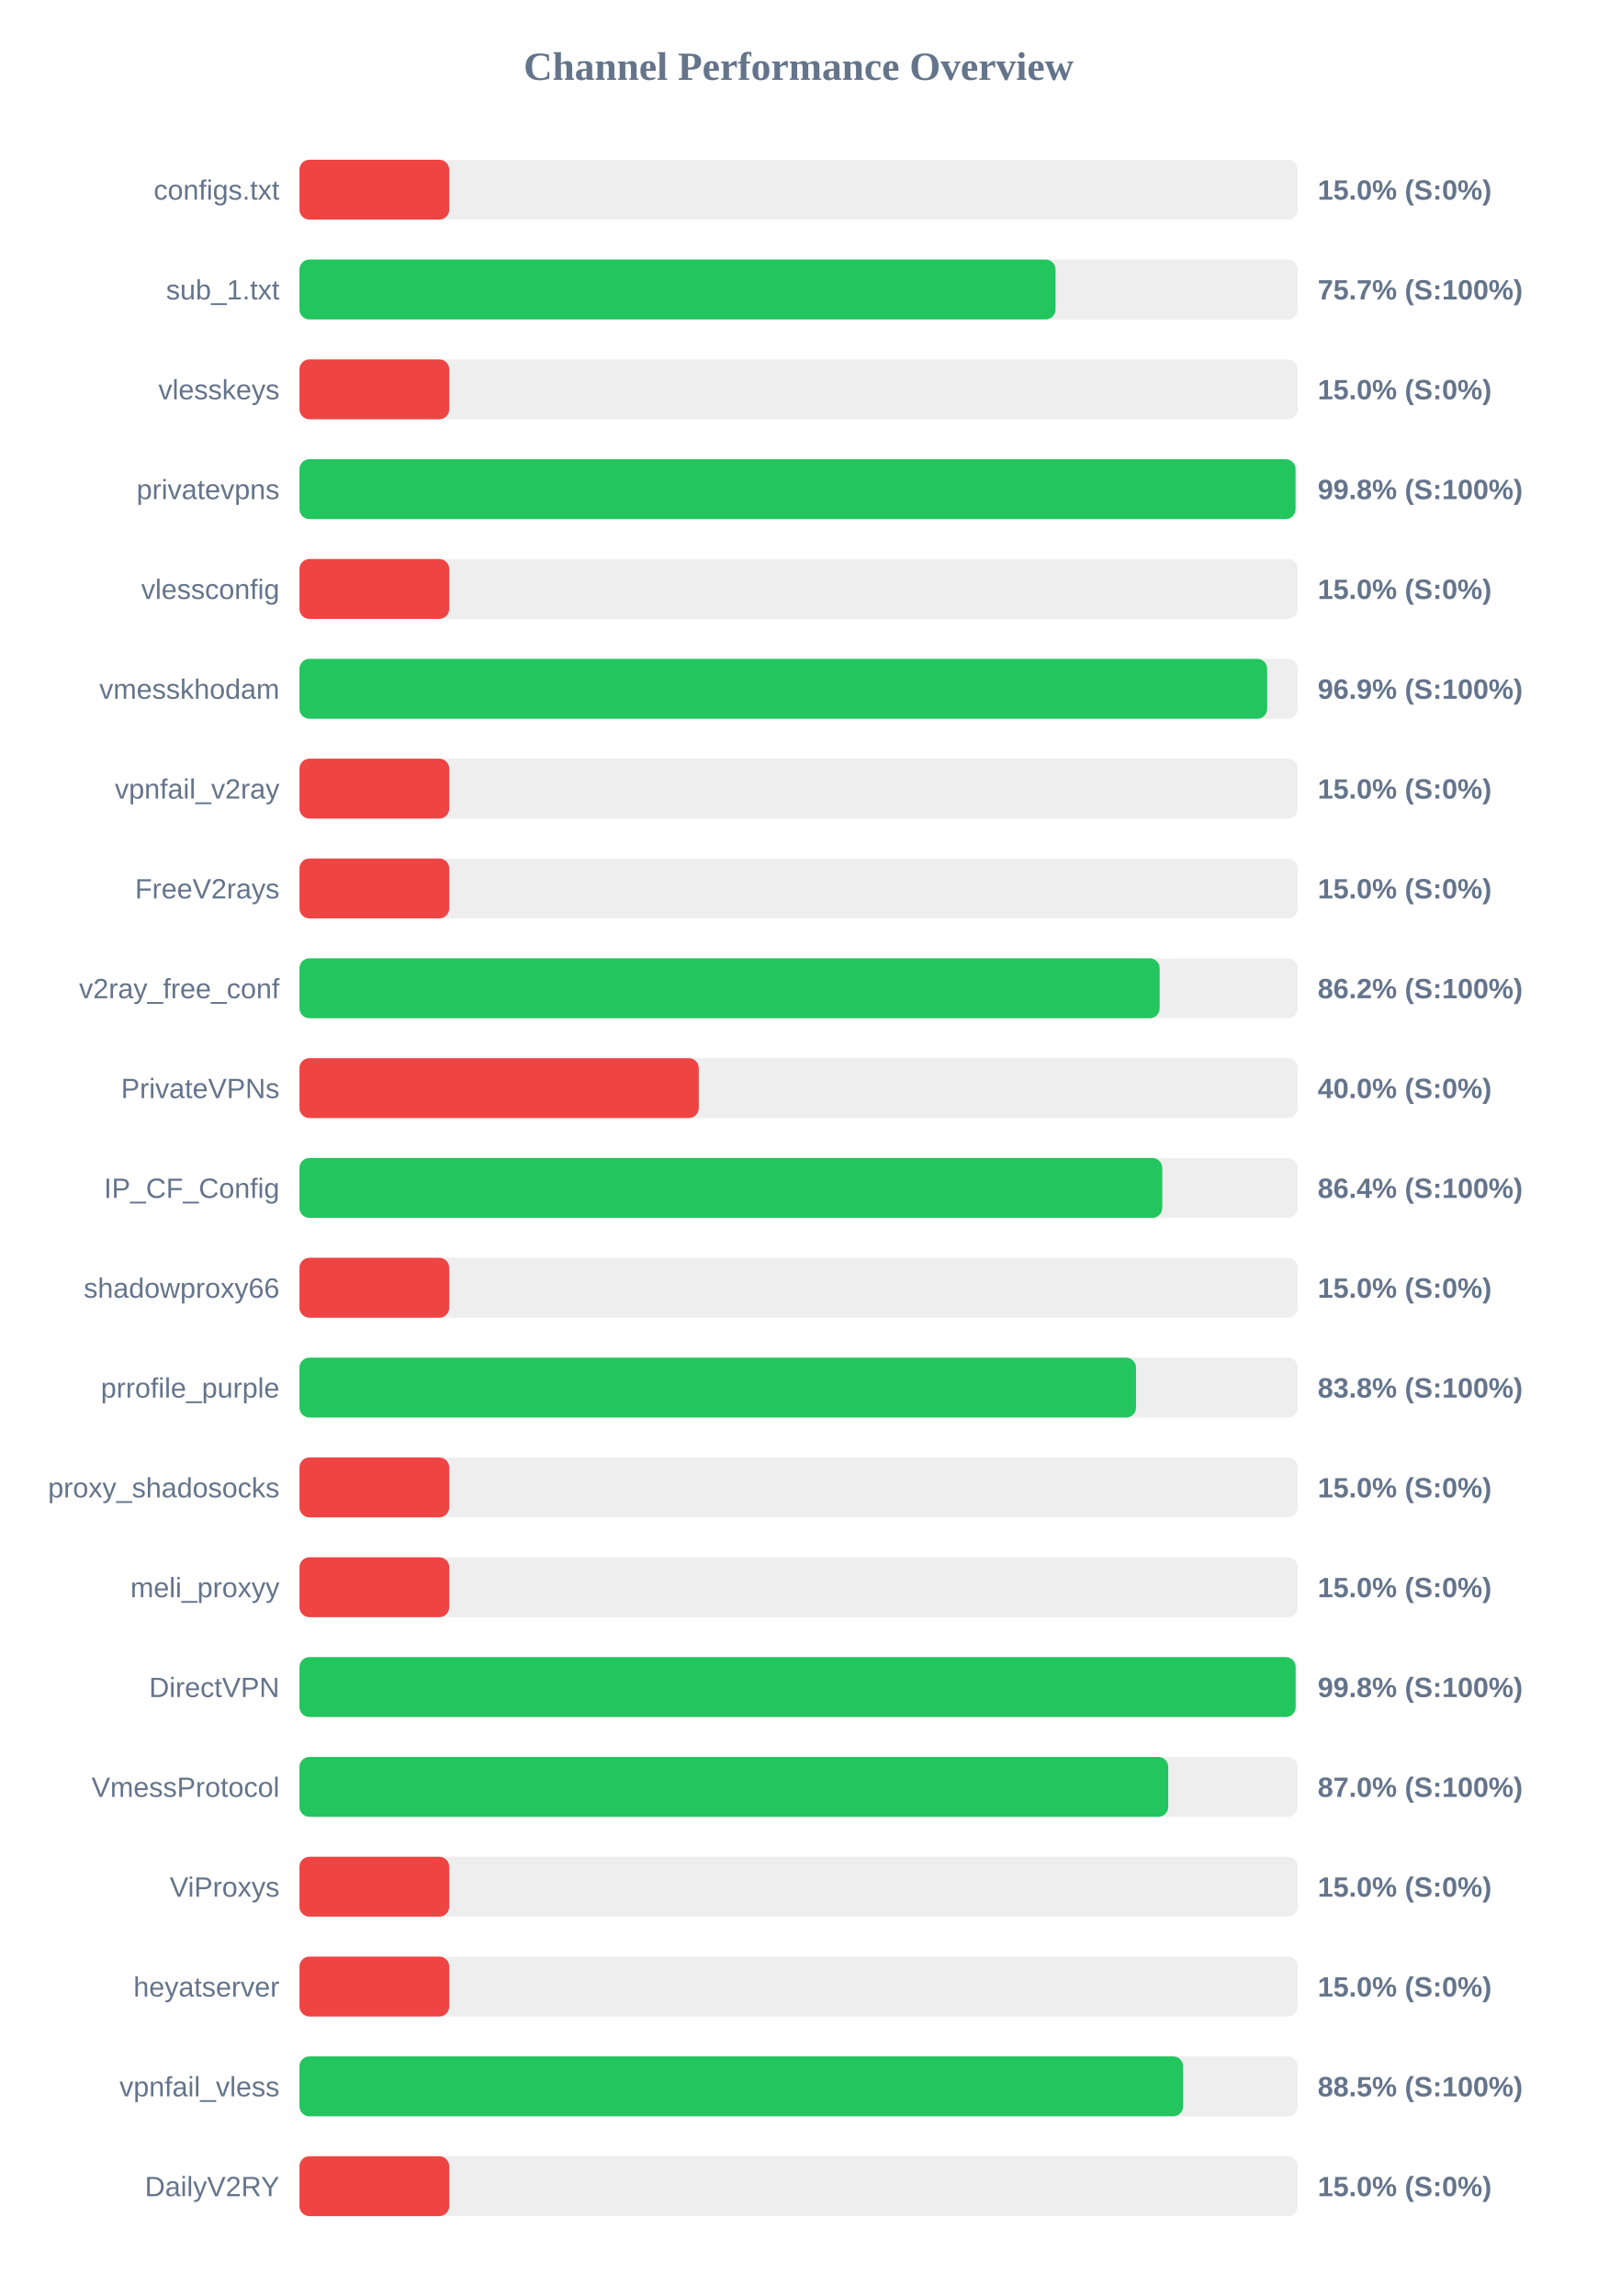
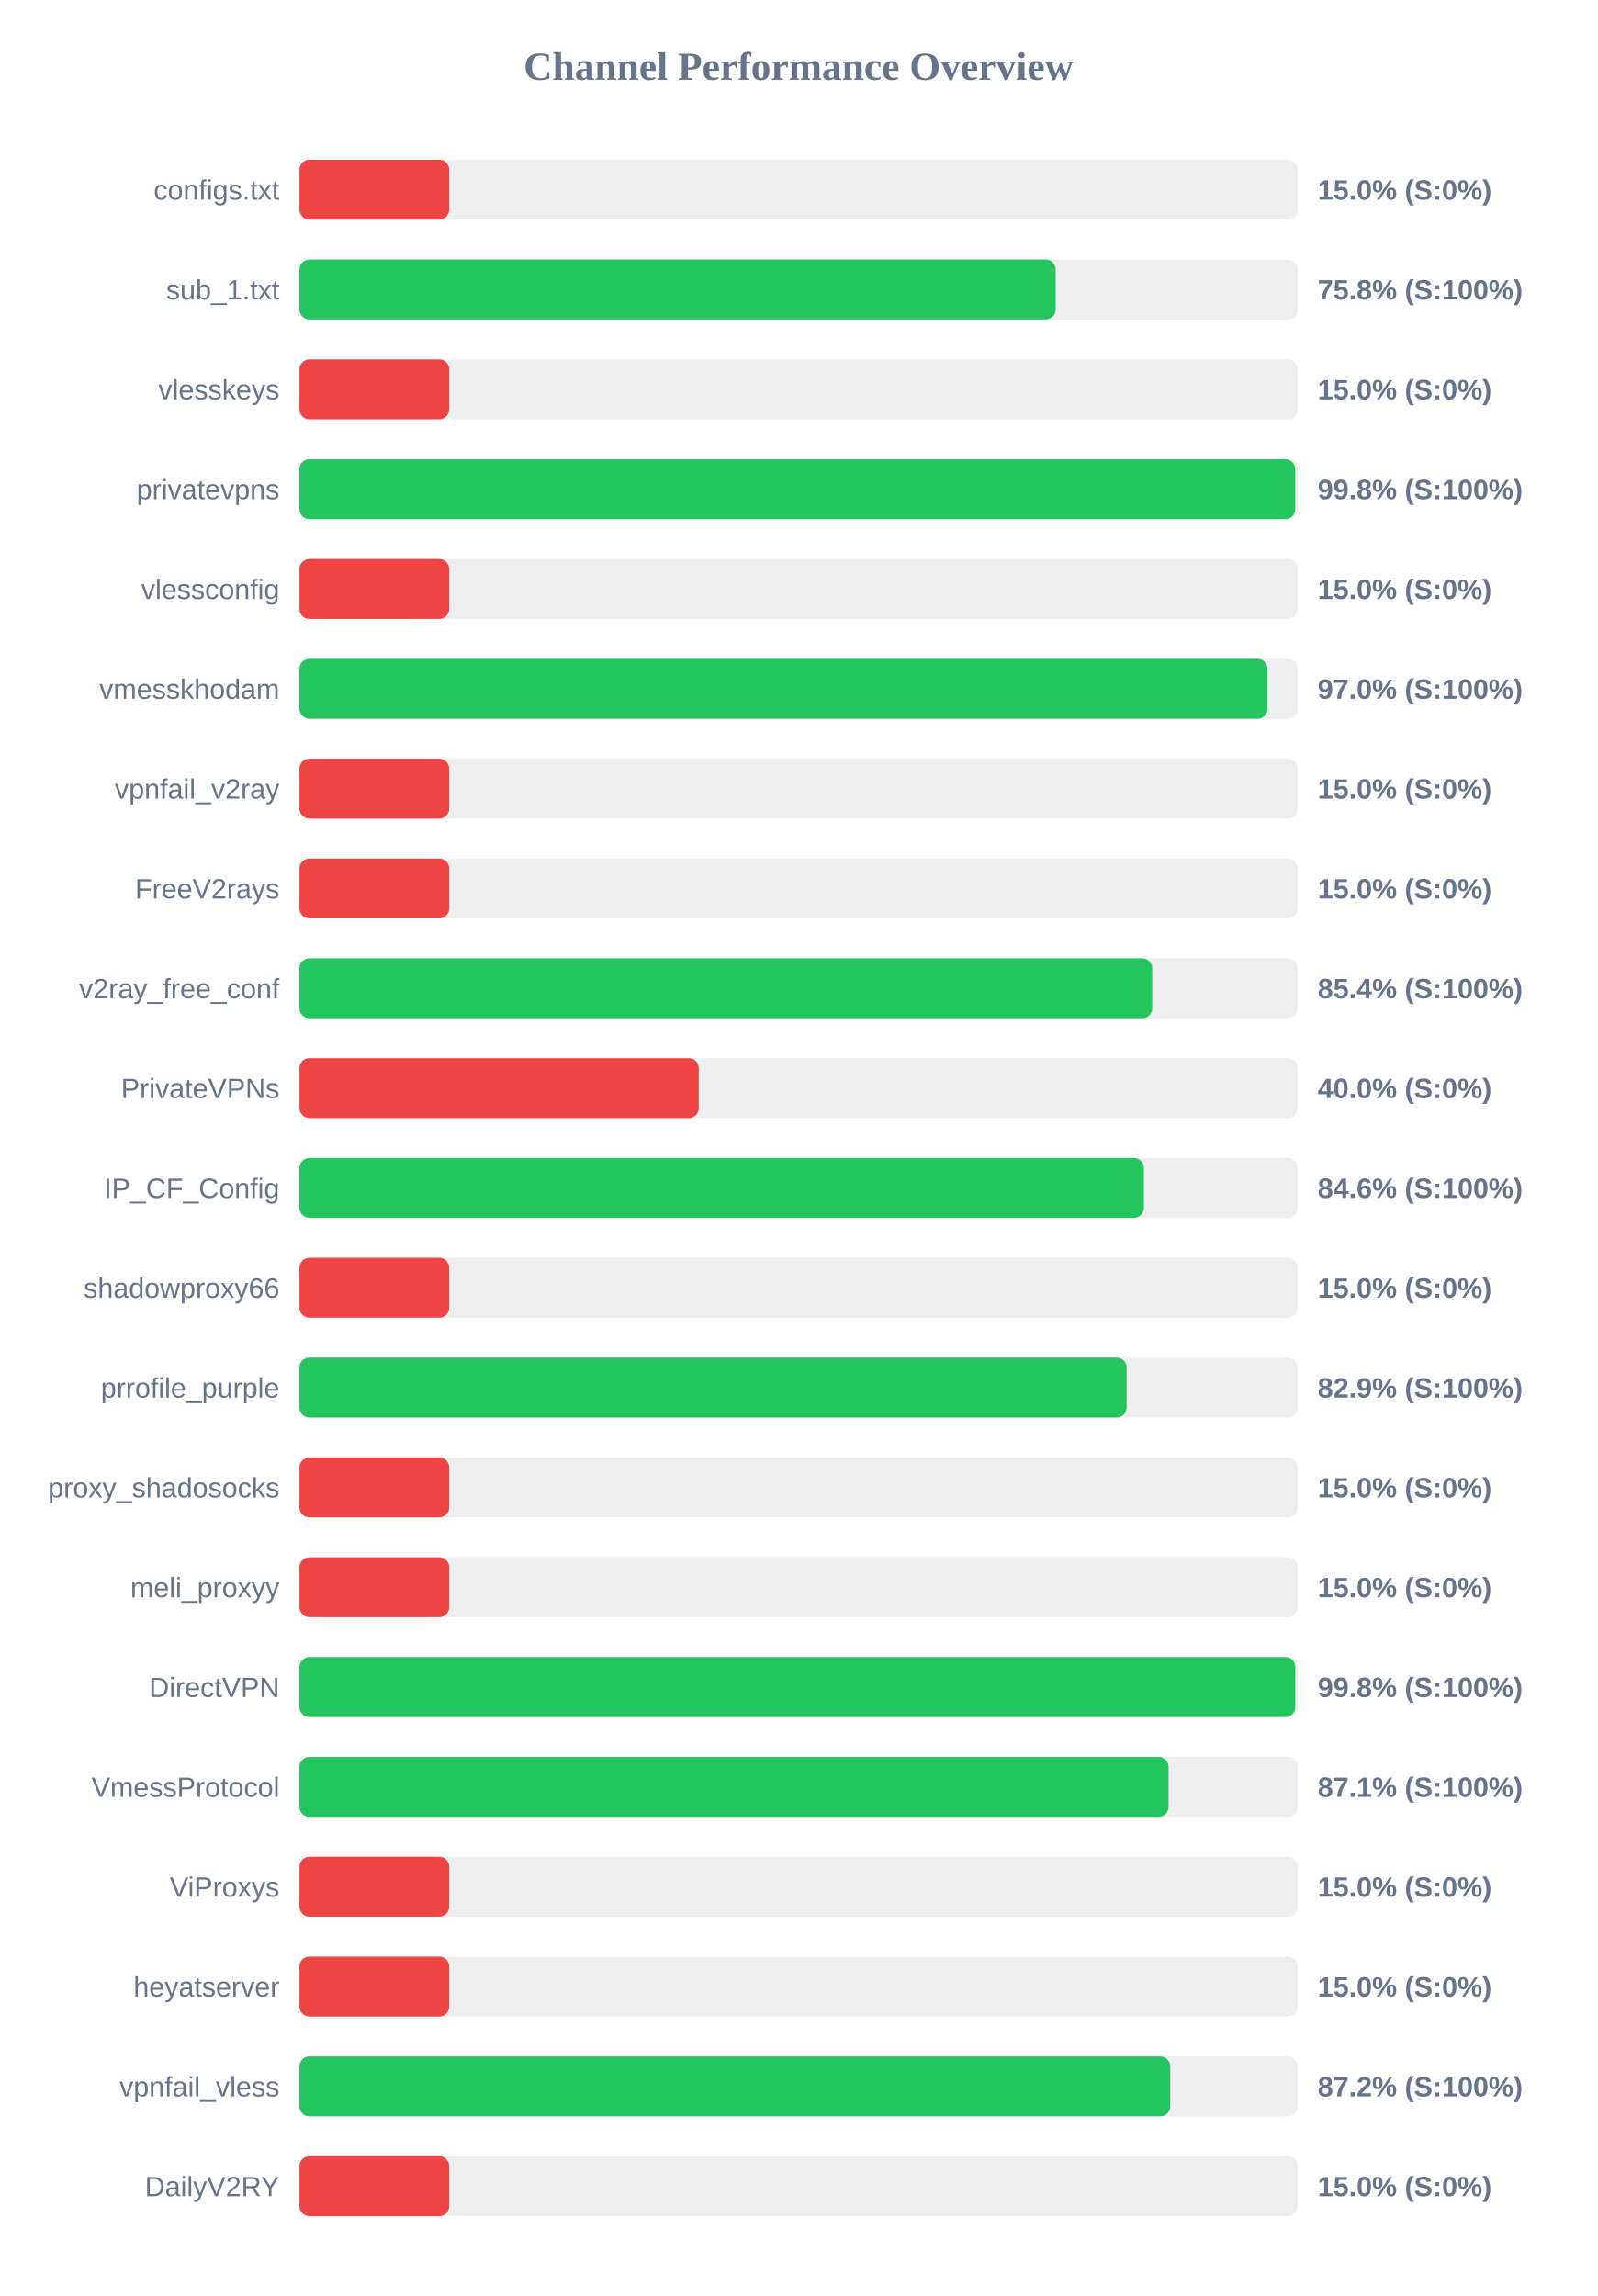
<svg xmlns="http://www.w3.org/2000/svg" width="800" height="1150" version="1.1">
  <style>
        .row { font: 14px Arial; fill: #64748b; }
        .score { font: bold 14px Arial; fill: #64748b; }
    </style>
  <text x="400" y="40" text-anchor="middle" font-size="20px" font-weight="bold" fill="#64748b">Channel Performance Overview</text>
  <rect x="150" y="80" width="500" height="30" fill="#eee" rx="5" />
  <rect x="150" y="80" width="75.0" height="30" fill="#ef4444" rx="5" />
  <text x="140" y="100" text-anchor="end" class="row">configs.txt</text>
  <text x="660" y="100" text-anchor="start" class="score">15.0% (S:0%)</text>
  <rect x="150" y="130" width="500" height="30" fill="#eee" rx="5" />
-   <rect x="150" y="130" width="378.7" height="30" fill="#22c55e" rx="5" />
+   <rect x="150" y="130" width="378.75" height="30" fill="#22c55e" rx="5" />
  <text x="140" y="150" text-anchor="end" class="row">sub_1.txt</text>
-   <text x="660" y="150" text-anchor="start" class="score">75.7% (S:100%)</text>
+   <text x="660" y="150" text-anchor="start" class="score">75.8% (S:100%)</text>
  <rect x="150" y="180" width="500" height="30" fill="#eee" rx="5" />
  <rect x="150" y="180" width="75.0" height="30" fill="#ef4444" rx="5" />
  <text x="140" y="200" text-anchor="end" class="row">vlesskeys</text>
  <text x="660" y="200" text-anchor="start" class="score">15.0% (S:0%)</text>
  <rect x="150" y="230" width="500" height="30" fill="#eee" rx="5" />
-   <rect x="150" y="230" width="498.9" height="30" fill="#22c55e" rx="5" />
+   <rect x="150" y="230" width="498.75" height="30" fill="#22c55e" rx="5" />
  <text x="140" y="250" text-anchor="end" class="row">privatevpns</text>
  <text x="660" y="250" text-anchor="start" class="score">99.8% (S:100%)</text>
  <rect x="150" y="280" width="500" height="30" fill="#eee" rx="5" />
  <rect x="150" y="280" width="75.0" height="30" fill="#ef4444" rx="5" />
  <text x="140" y="300" text-anchor="end" class="row">vlessconfig</text>
  <text x="660" y="300" text-anchor="start" class="score">15.0% (S:0%)</text>
  <rect x="150" y="330" width="500" height="30" fill="#eee" rx="5" />
-   <rect x="150" y="330" width="484.7" height="30" fill="#22c55e" rx="5" />
+   <rect x="150" y="330" width="484.85" height="30" fill="#22c55e" rx="5" />
  <text x="140" y="350" text-anchor="end" class="row">vmesskhodam</text>
-   <text x="660" y="350" text-anchor="start" class="score">96.9% (S:100%)</text>
+   <text x="660" y="350" text-anchor="start" class="score">97.0% (S:100%)</text>
  <rect x="150" y="380" width="500" height="30" fill="#eee" rx="5" />
  <rect x="150" y="380" width="75.0" height="30" fill="#ef4444" rx="5" />
  <text x="140" y="400" text-anchor="end" class="row">vpnfail_v2ray</text>
  <text x="660" y="400" text-anchor="start" class="score">15.0% (S:0%)</text>
  <rect x="150" y="430" width="500" height="30" fill="#eee" rx="5" />
  <rect x="150" y="430" width="75.0" height="30" fill="#ef4444" rx="5" />
  <text x="140" y="450" text-anchor="end" class="row">FreeV2rays</text>
  <text x="660" y="450" text-anchor="start" class="score">15.0% (S:0%)</text>
  <rect x="150" y="480" width="500" height="30" fill="#eee" rx="5" />
-   <rect x="150" y="480" width="430.85" height="30" fill="#22c55e" rx="5" />
+   <rect x="150" y="480" width="427.1" height="30" fill="#22c55e" rx="5" />
  <text x="140" y="500" text-anchor="end" class="row">v2ray_free_conf</text>
-   <text x="660" y="500" text-anchor="start" class="score">86.2% (S:100%)</text>
+   <text x="660" y="500" text-anchor="start" class="score">85.4% (S:100%)</text>
  <rect x="150" y="530" width="500" height="30" fill="#eee" rx="5" />
  <rect x="150" y="530" width="200.0" height="30" fill="#ef4444" rx="5" />
  <text x="140" y="550" text-anchor="end" class="row">PrivateVPNs</text>
  <text x="660" y="550" text-anchor="start" class="score">40.0% (S:0%)</text>
  <rect x="150" y="580" width="500" height="30" fill="#eee" rx="5" />
-   <rect x="150" y="580" width="432.15" height="30" fill="#22c55e" rx="5" />
+   <rect x="150" y="580" width="422.95" height="30" fill="#22c55e" rx="5" />
  <text x="140" y="600" text-anchor="end" class="row">IP_CF_Config</text>
-   <text x="660" y="600" text-anchor="start" class="score">86.4% (S:100%)</text>
+   <text x="660" y="600" text-anchor="start" class="score">84.6% (S:100%)</text>
  <rect x="150" y="630" width="500" height="30" fill="#eee" rx="5" />
  <rect x="150" y="630" width="75.0" height="30" fill="#ef4444" rx="5" />
  <text x="140" y="650" text-anchor="end" class="row">shadowproxy66</text>
  <text x="660" y="650" text-anchor="start" class="score">15.0% (S:0%)</text>
  <rect x="150" y="680" width="500" height="30" fill="#eee" rx="5" />
-   <rect x="150" y="680" width="419.0" height="30" fill="#22c55e" rx="5" />
+   <rect x="150" y="680" width="414.3" height="30" fill="#22c55e" rx="5" />
  <text x="140" y="700" text-anchor="end" class="row">prrofile_purple</text>
-   <text x="660" y="700" text-anchor="start" class="score">83.8% (S:100%)</text>
+   <text x="660" y="700" text-anchor="start" class="score">82.9% (S:100%)</text>
  <rect x="150" y="730" width="500" height="30" fill="#eee" rx="5" />
  <rect x="150" y="730" width="75.0" height="30" fill="#ef4444" rx="5" />
  <text x="140" y="750" text-anchor="end" class="row">proxy_shadosocks</text>
  <text x="660" y="750" text-anchor="start" class="score">15.0% (S:0%)</text>
  <rect x="150" y="780" width="500" height="30" fill="#eee" rx="5" />
  <rect x="150" y="780" width="75.0" height="30" fill="#ef4444" rx="5" />
  <text x="140" y="800" text-anchor="end" class="row">meli_proxyy</text>
  <text x="660" y="800" text-anchor="start" class="score">15.0% (S:0%)</text>
  <rect x="150" y="830" width="500" height="30" fill="#eee" rx="5" />
-   <rect x="150" y="830" width="498.95" height="30" fill="#22c55e" rx="5" />
+   <rect x="150" y="830" width="498.8" height="30" fill="#22c55e" rx="5" />
  <text x="140" y="850" text-anchor="end" class="row">DirectVPN</text>
  <text x="660" y="850" text-anchor="start" class="score">99.8% (S:100%)</text>
  <rect x="150" y="880" width="500" height="30" fill="#eee" rx="5" />
-   <rect x="150" y="880" width="435.15" height="30" fill="#22c55e" rx="5" />
+   <rect x="150" y="880" width="435.3" height="30" fill="#22c55e" rx="5" />
  <text x="140" y="900" text-anchor="end" class="row">VmessProtocol</text>
-   <text x="660" y="900" text-anchor="start" class="score">87.0% (S:100%)</text>
+   <text x="660" y="900" text-anchor="start" class="score">87.1% (S:100%)</text>
  <rect x="150" y="930" width="500" height="30" fill="#eee" rx="5" />
  <rect x="150" y="930" width="75.0" height="30" fill="#ef4444" rx="5" />
  <text x="140" y="950" text-anchor="end" class="row">ViProxys</text>
  <text x="660" y="950" text-anchor="start" class="score">15.0% (S:0%)</text>
  <rect x="150" y="980" width="500" height="30" fill="#eee" rx="5" />
  <rect x="150" y="980" width="75.0" height="30" fill="#ef4444" rx="5" />
  <text x="140" y="1000" text-anchor="end" class="row">heyatserver</text>
  <text x="660" y="1000" text-anchor="start" class="score">15.0% (S:0%)</text>
  <rect x="150" y="1030" width="500" height="30" fill="#eee" rx="5" />
-   <rect x="150" y="1030" width="442.6" height="30" fill="#22c55e" rx="5" />
+   <rect x="150" y="1030" width="436.15" height="30" fill="#22c55e" rx="5" />
  <text x="140" y="1050" text-anchor="end" class="row">vpnfail_vless</text>
-   <text x="660" y="1050" text-anchor="start" class="score">88.5% (S:100%)</text>
+   <text x="660" y="1050" text-anchor="start" class="score">87.2% (S:100%)</text>
  <rect x="150" y="1080" width="500" height="30" fill="#eee" rx="5" />
  <rect x="150" y="1080" width="75.0" height="30" fill="#ef4444" rx="5" />
  <text x="140" y="1100" text-anchor="end" class="row">DailyV2RY</text>
  <text x="660" y="1100" text-anchor="start" class="score">15.0% (S:0%)</text>
</svg>
